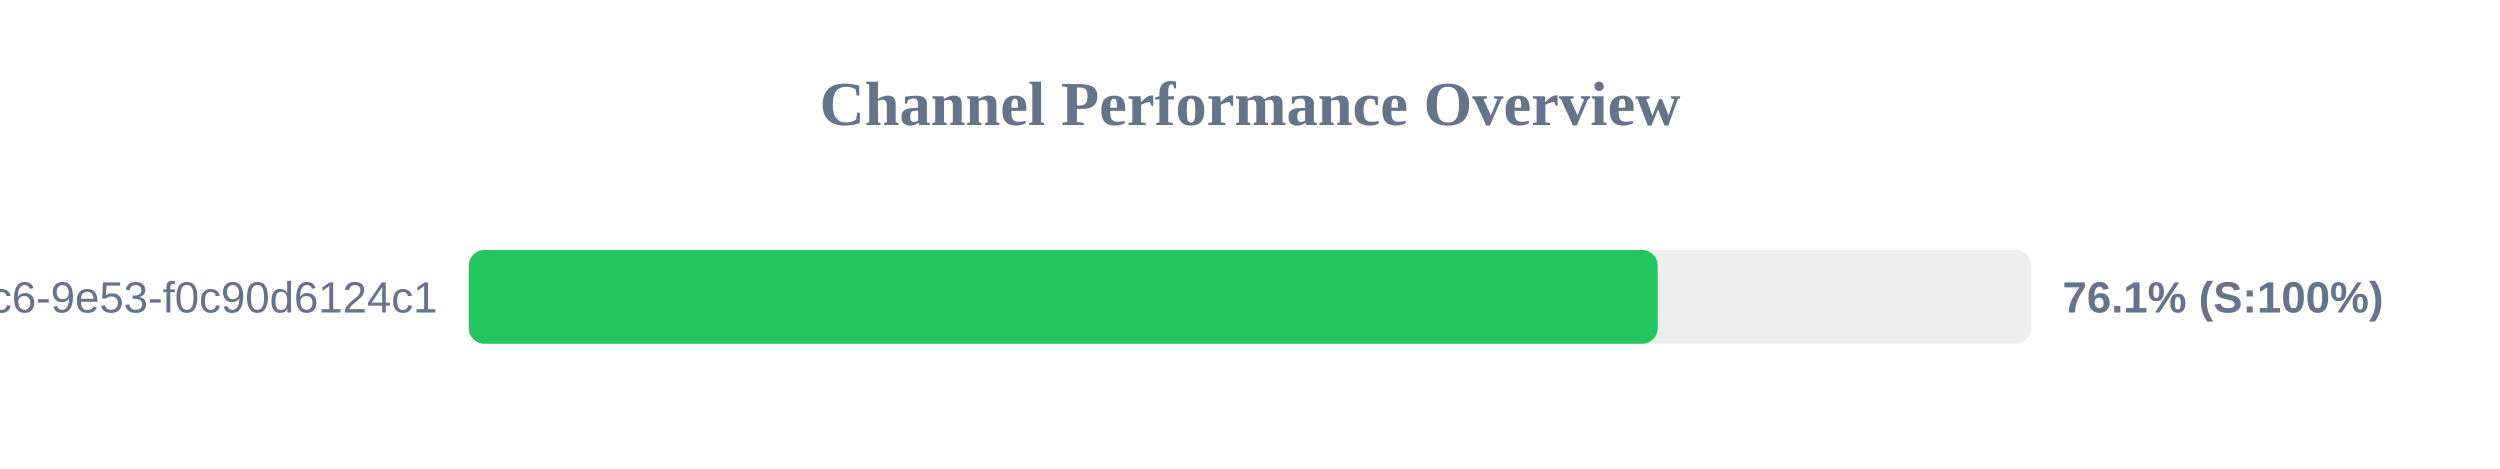
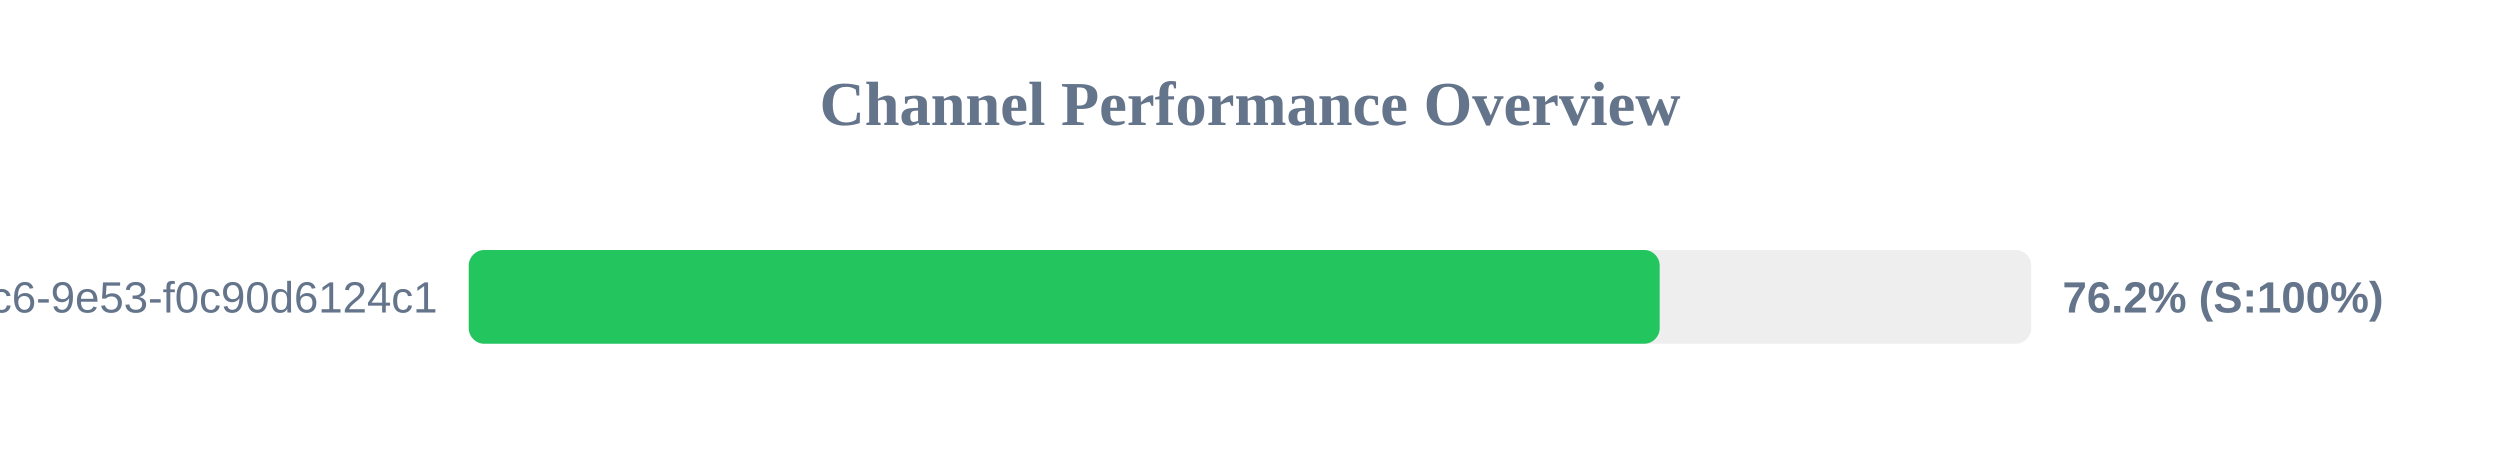
<svg xmlns="http://www.w3.org/2000/svg" width="800" height="150" version="1.1">
  <style>
        .row { font: 14px Arial; fill: #64748b; }
        .score { font: bold 14px Arial; fill: #64748b; }
    </style>
  <text x="400" y="40" text-anchor="middle" font-size="20px" font-weight="bold" fill="#64748b">Channel Performance Overview</text>
  <rect x="150" y="80" width="500" height="30" fill="#eee" rx="5" />
-   <rect x="150" y="80" width="380.45" height="30" fill="#22c55e" rx="5" />
+   <rect x="150" y="80" width="381.1" height="30" fill="#22c55e" rx="5" />
  <text x="140" y="100" text-anchor="end" class="row">?uuid=4685eb2a-5ddb-4dc6-9e53-f0c90d6124c1</text>
-   <text x="660" y="100" text-anchor="start" class="score">76.1% (S:100%)</text>
+   <text x="660" y="100" text-anchor="start" class="score">76.2% (S:100%)</text>
</svg>
